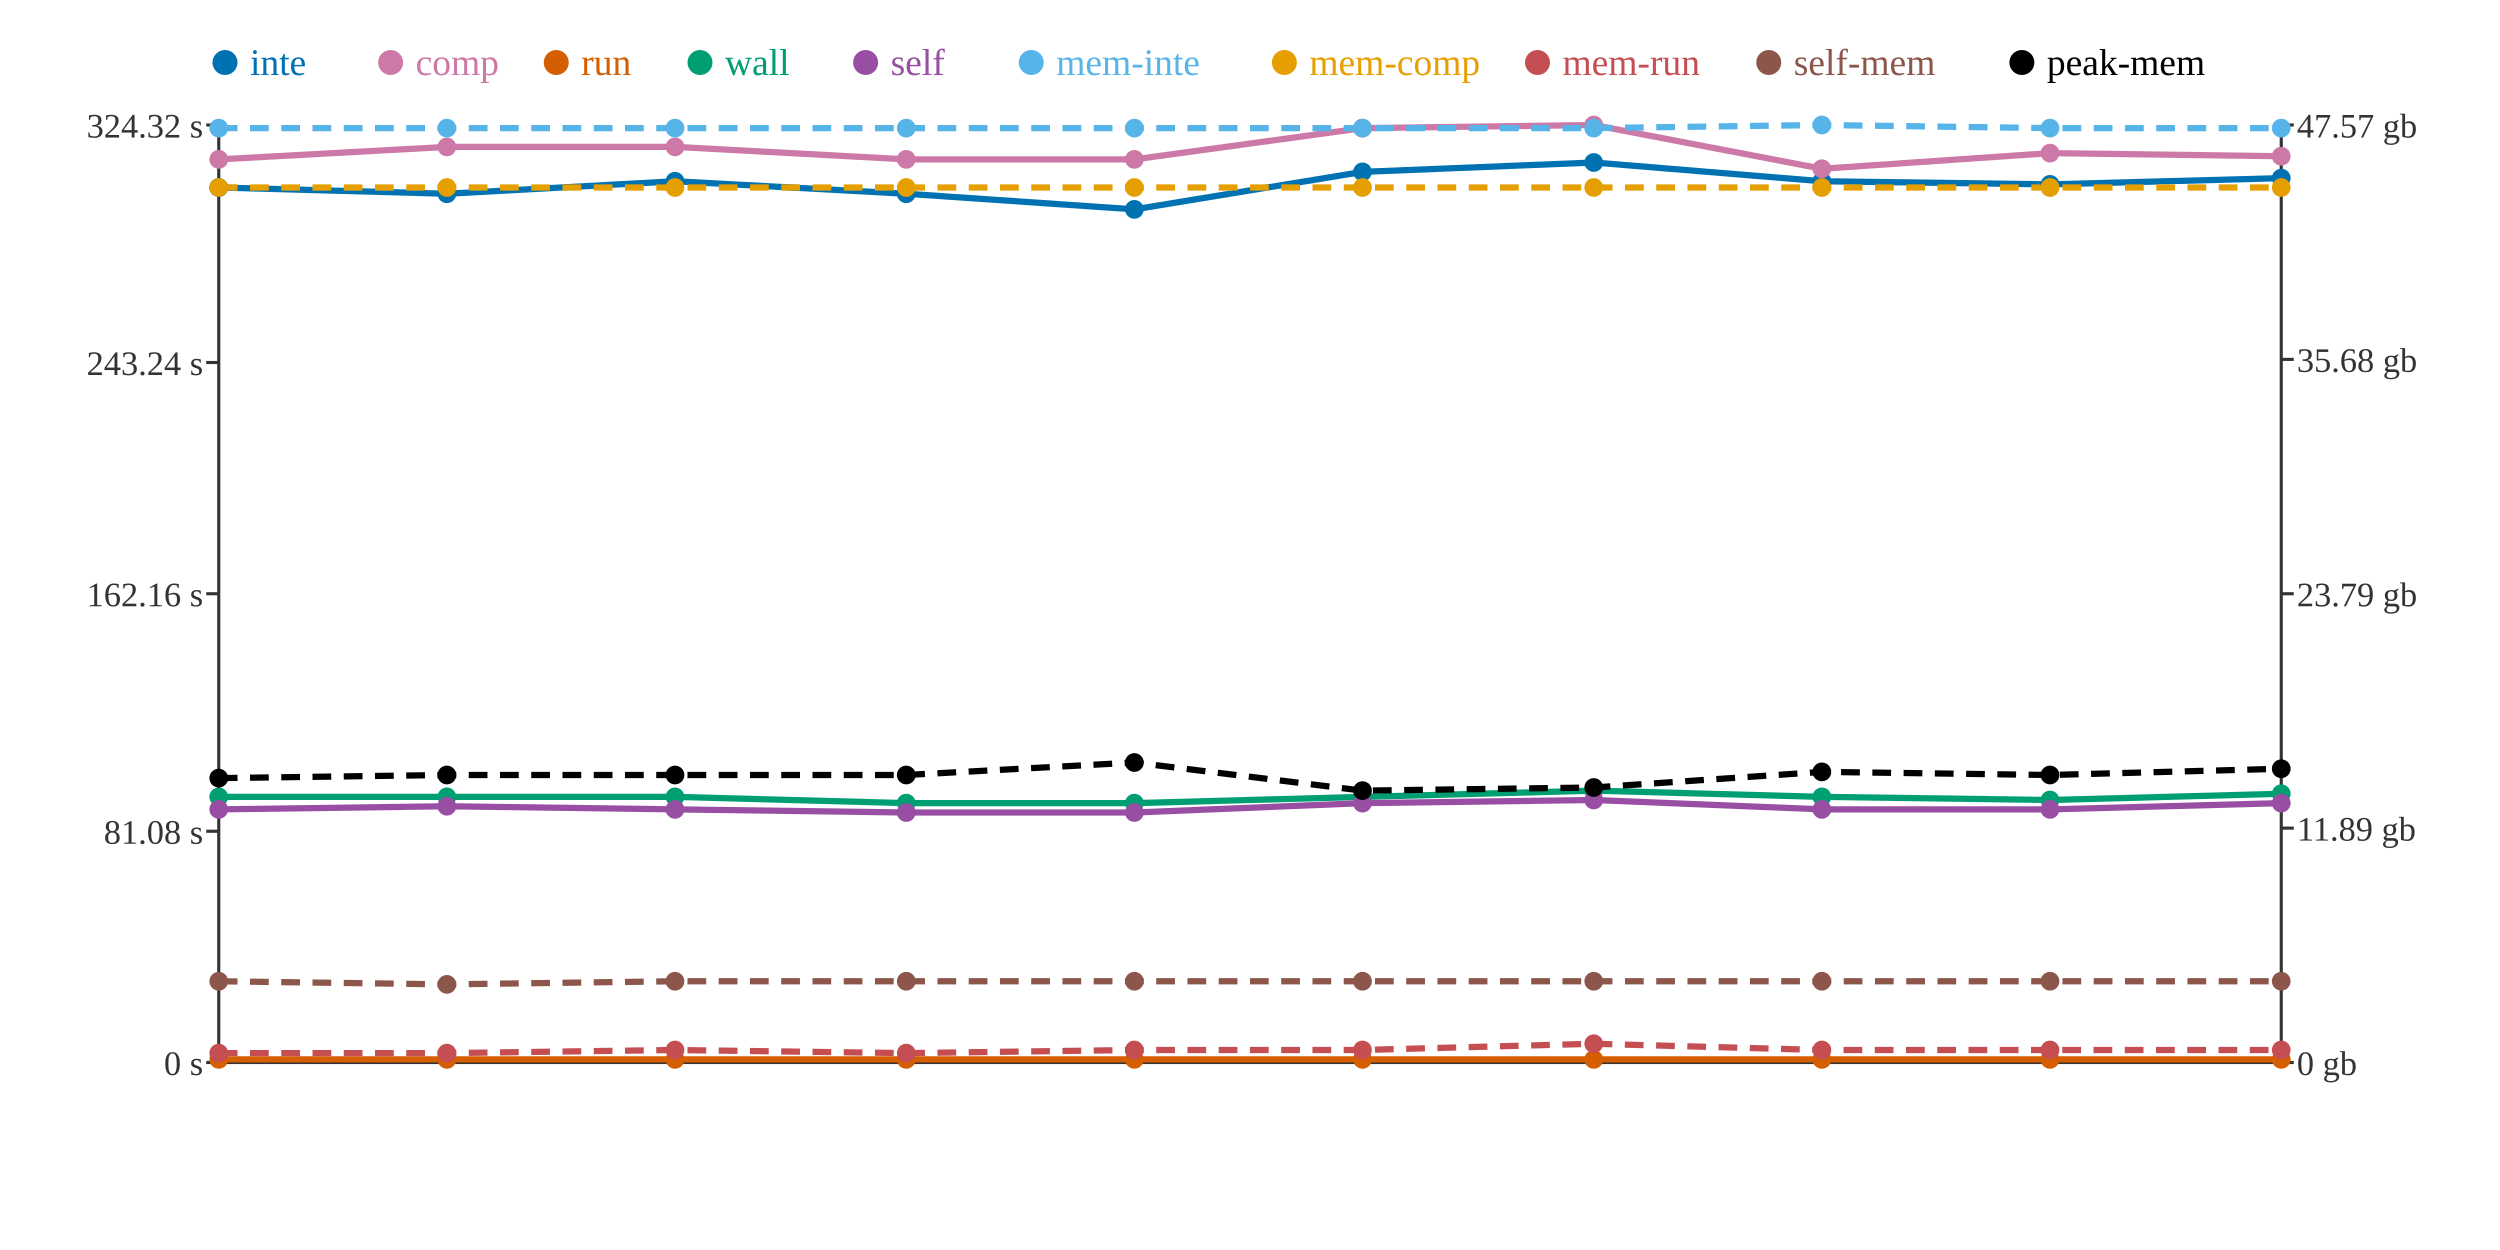
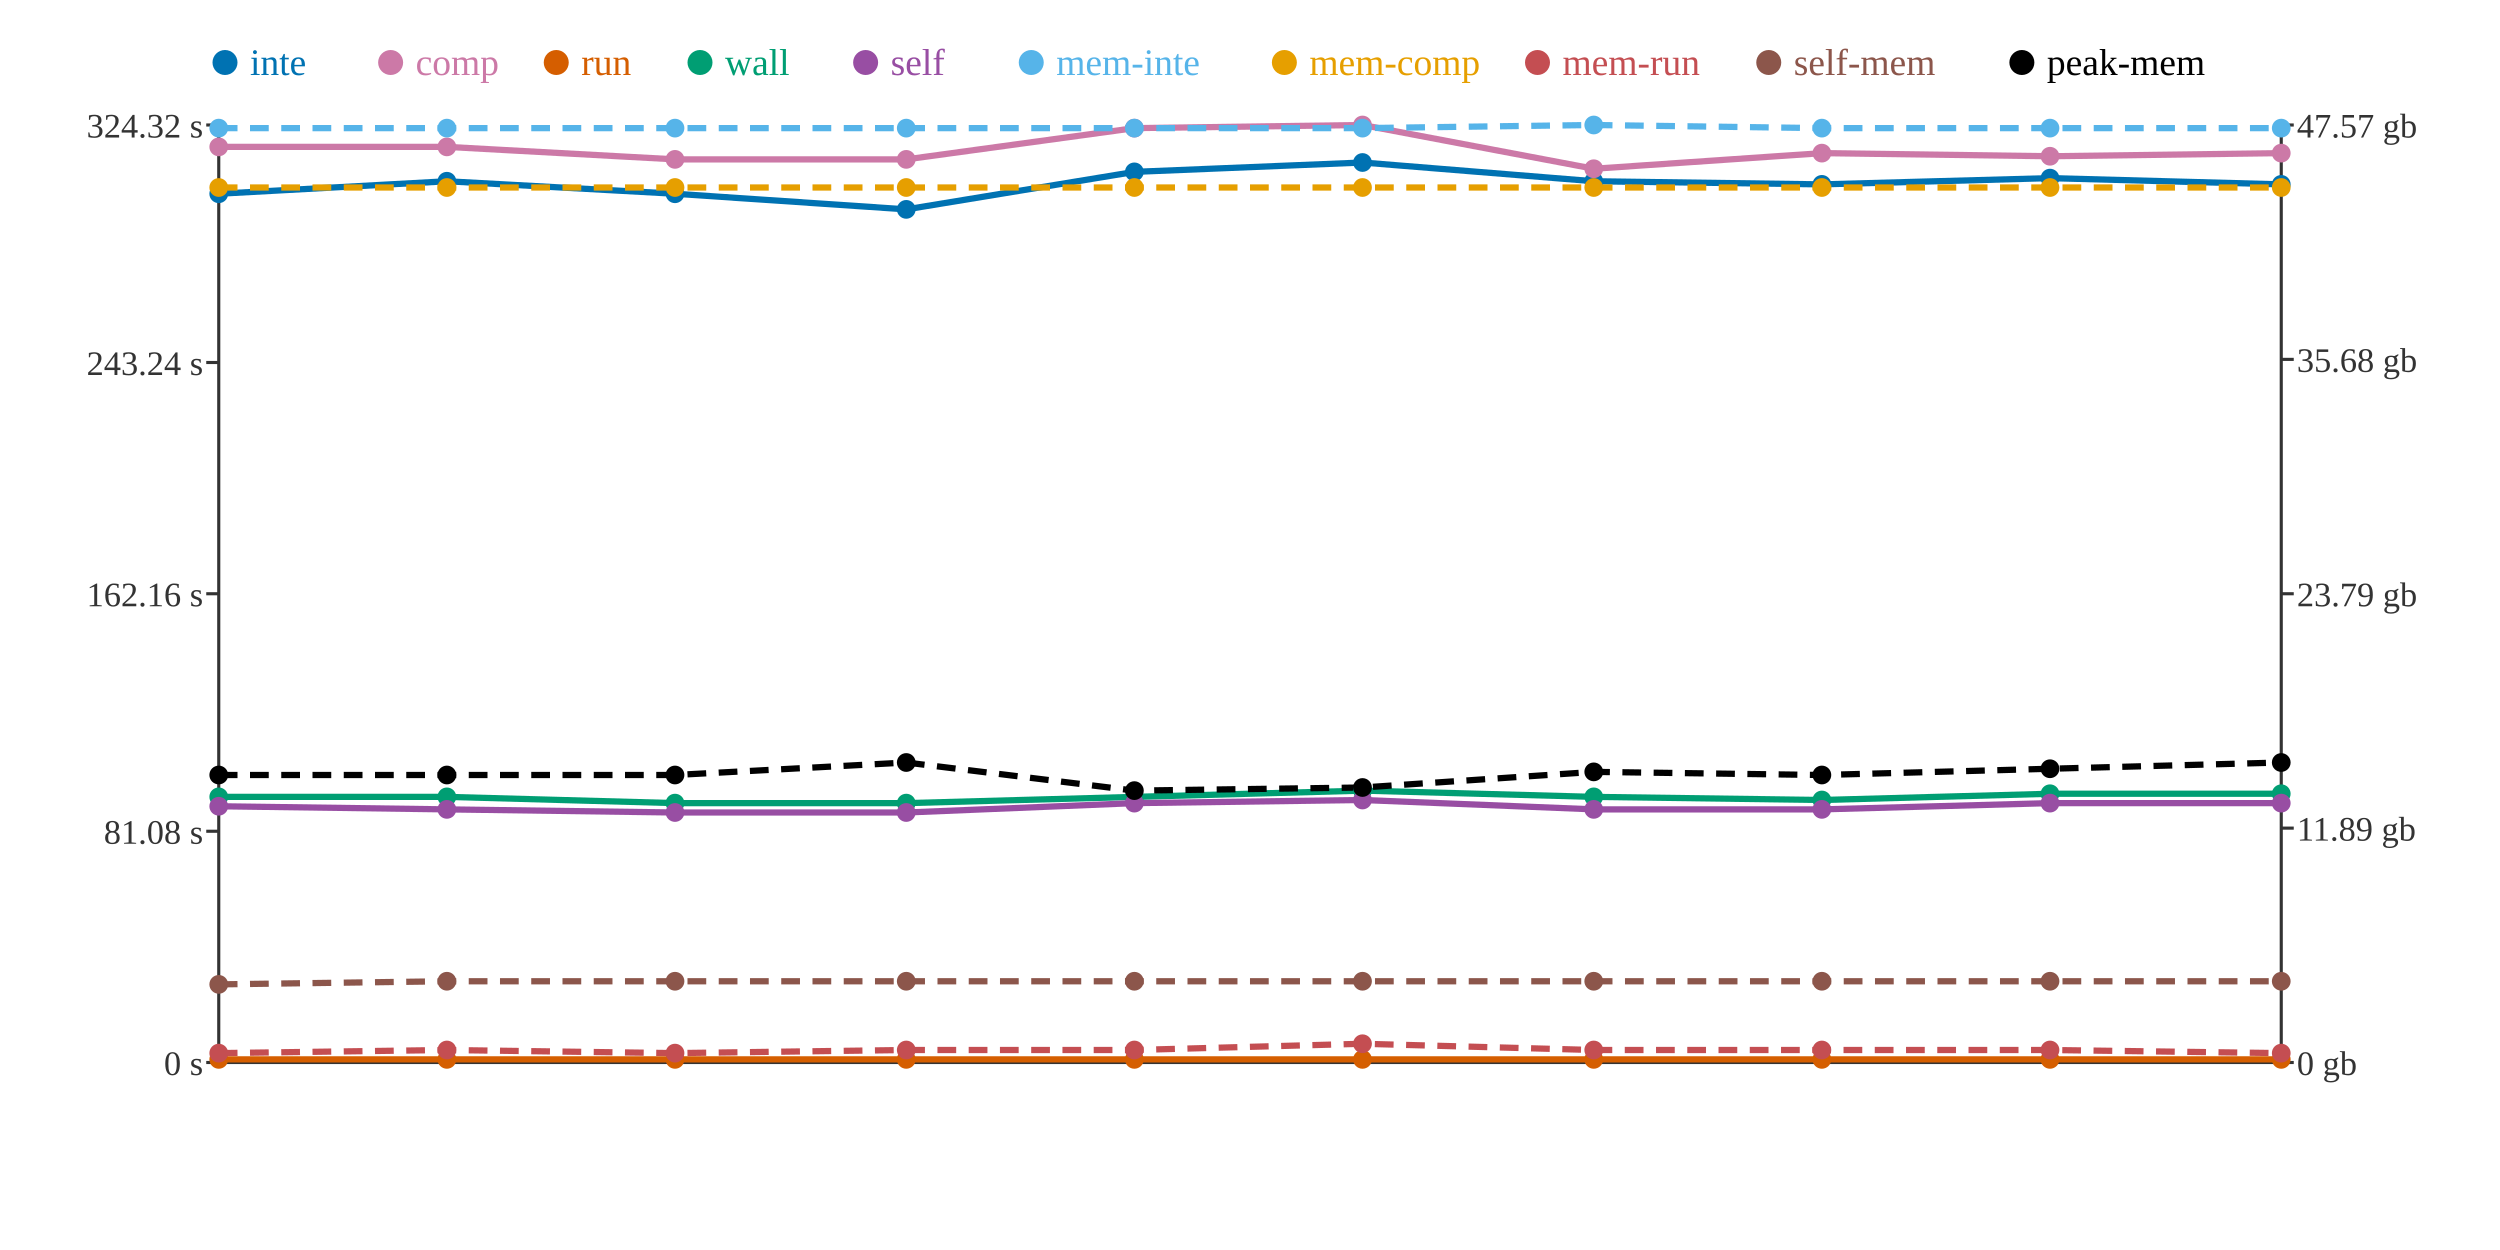
<svg xmlns="http://www.w3.org/2000/svg" width="800" height="400">
  <rect width="800" height="400" fill="white" />
  <line x1="70" y1="40" x2="70" y2="340" stroke="#333" stroke-width="1" />
  <line x1="70" y1="340" x2="730" y2="340" stroke="#333" stroke-width="1" />
  <line x1="730" y1="40" x2="730" y2="340" stroke="#333" stroke-width="1" />
  <line x1="66" y1="340" x2="70" y2="340" stroke="#333" stroke-width="1" />
  <text x="65" y="344" text-anchor="end" font-size="11" fill="#333">0 s</text>
  <line x1="66" y1="266" x2="70" y2="266" stroke="#333" stroke-width="1" />
  <text x="65" y="270" text-anchor="end" font-size="11" fill="#333">81.08 s</text>
  <line x1="66" y1="190" x2="70" y2="190" stroke="#333" stroke-width="1" />
  <text x="65" y="194" text-anchor="end" font-size="11" fill="#333">162.16 s</text>
  <line x1="66" y1="116" x2="70" y2="116" stroke="#333" stroke-width="1" />
  <text x="65" y="120" text-anchor="end" font-size="11" fill="#333">243.24 s</text>
  <line x1="66" y1="40" x2="70" y2="40" stroke="#333" stroke-width="1" />
  <text x="65" y="44" text-anchor="end" font-size="11" fill="#333">324.32 s</text>
  <line x1="730" y1="340" x2="734" y2="340" stroke="#333" stroke-width="1" />
  <text x="735" y="344" text-anchor="start" font-size="11" fill="#333">0 gb</text>
  <line x1="730" y1="265" x2="734" y2="265" stroke="#333" stroke-width="1" />
  <text x="735" y="269" text-anchor="start" font-size="11" fill="#333">11.89 gb</text>
  <line x1="730" y1="190" x2="734" y2="190" stroke="#333" stroke-width="1" />
  <text x="735" y="194" text-anchor="start" font-size="11" fill="#333">23.79 gb</text>
  <line x1="730" y1="115" x2="734" y2="115" stroke="#333" stroke-width="1" />
  <text x="735" y="119" text-anchor="start" font-size="11" fill="#333">35.68 gb</text>
  <line x1="730" y1="40" x2="734" y2="40" stroke="#333" stroke-width="1" />
  <text x="735" y="44" text-anchor="start" font-size="11" fill="#333">47.57 gb</text>
-   <polyline points="70,60 143,62 216,58 290,62 363,67 436,55 510,52 583,58 656,59 730,57" fill="none" stroke="#0072B2" stroke-width="2" />
-   <polyline points="70,51 143,47 216,47 290,51 363,51 436,41 510,40 583,54 656,49 730,50" fill="none" stroke="#CC79A7" stroke-width="2" />
+   <polyline points="70,62 143,58 216,62 290,67 363,55 436,52 510,58 583,59 656,57 730,59" fill="none" stroke="#0072B2" stroke-width="2" />
+   <polyline points="70,47 143,47 216,51 290,51 363,41 436,40 510,54 583,49 656,50 730,49" fill="none" stroke="#CC79A7" stroke-width="2" />
  <polyline points="70,339 143,339 216,339 290,339 363,339 436,339 510,339 583,339 656,339 730,339" fill="none" stroke="#D55E00" stroke-width="2" />
-   <polyline points="70,255 143,255 216,255 290,257 363,257 436,255 510,253 583,255 656,256 730,254" fill="none" stroke="#009E73" stroke-width="2" />
-   <polyline points="70,259 143,258 216,259 290,260 363,260 436,257 510,256 583,259 656,259 730,257" fill="none" stroke="#984EA3" stroke-width="2" />
-   <polyline points="70,41 143,41 216,41 290,41 363,41 436,41 510,41 583,40 656,41 730,41" fill="none" stroke="#56B4E9" stroke-width="2" stroke-dasharray="6 4" />
+   <polyline points="70,255 143,255 216,257 290,257 363,255 436,253 510,255 583,256 656,254 730,254" fill="none" stroke="#009E73" stroke-width="2" />
+   <polyline points="70,258 143,259 216,260 290,260 363,257 436,256 510,259 583,259 656,257 730,257" fill="none" stroke="#984EA3" stroke-width="2" />
+   <polyline points="70,41 143,41 216,41 290,41 363,41 436,41 510,40 583,41 656,41 730,41" fill="none" stroke="#56B4E9" stroke-width="2" stroke-dasharray="6 4" />
  <polyline points="70,60 143,60 216,60 290,60 363,60 436,60 510,60 583,60 656,60 730,60" fill="none" stroke="#E69F00" stroke-width="2" stroke-dasharray="6 4" />
-   <polyline points="70,337 143,337 216,336 290,337 363,336 436,336 510,334 583,336 656,336 730,336" fill="none" stroke="#C44E52" stroke-width="2" stroke-dasharray="6 4" />
-   <polyline points="70,314 143,315 216,314 290,314 363,314 436,314 510,314 583,314 656,314 730,314" fill="none" stroke="#8C564B" stroke-width="2" stroke-dasharray="6 4" />
-   <polyline points="70,249 143,248 216,248 290,248 363,244 436,253 510,252 583,247 656,248 730,246" fill="none" stroke="#000000" stroke-width="2" stroke-dasharray="6 4" />
-   <circle cx="70" cy="60" r="3" fill="#0072B2" />
-   <circle cx="70" cy="51" r="3" fill="#CC79A7" />
+   <polyline points="70,337 143,336 216,337 290,336 363,336 436,334 510,336 583,336 656,336 730,337" fill="none" stroke="#C44E52" stroke-width="2" stroke-dasharray="6 4" />
+   <polyline points="70,315 143,314 216,314 290,314 363,314 436,314 510,314 583,314 656,314 730,314" fill="none" stroke="#8C564B" stroke-width="2" stroke-dasharray="6 4" />
+   <polyline points="70,248 143,248 216,248 290,244 363,253 436,252 510,247 583,248 656,246 730,244" fill="none" stroke="#000000" stroke-width="2" stroke-dasharray="6 4" />
+   <circle cx="70" cy="62" r="3" fill="#0072B2" />
+   <circle cx="70" cy="47" r="3" fill="#CC79A7" />
  <circle cx="70" cy="339" r="3" fill="#D55E00" />
  <circle cx="70" cy="255" r="3" fill="#009E73" />
-   <circle cx="70" cy="259" r="3" fill="#984EA3" />
+   <circle cx="70" cy="258" r="3" fill="#984EA3" />
  <circle cx="70" cy="41" r="3" fill="#56B4E9" />
  <circle cx="70" cy="60" r="3" fill="#E69F00" />
  <circle cx="70" cy="337" r="3" fill="#C44E52" />
-   <circle cx="70" cy="314" r="3" fill="#8C564B" />
-   <circle cx="70" cy="249" r="3" fill="#000000" />
-   <circle cx="143" cy="62" r="3" fill="#0072B2" />
+   <circle cx="70" cy="315" r="3" fill="#8C564B" />
+   <circle cx="70" cy="248" r="3" fill="#000000" />
+   <circle cx="143" cy="58" r="3" fill="#0072B2" />
  <circle cx="143" cy="47" r="3" fill="#CC79A7" />
  <circle cx="143" cy="339" r="3" fill="#D55E00" />
  <circle cx="143" cy="255" r="3" fill="#009E73" />
-   <circle cx="143" cy="258" r="3" fill="#984EA3" />
+   <circle cx="143" cy="259" r="3" fill="#984EA3" />
  <circle cx="143" cy="41" r="3" fill="#56B4E9" />
  <circle cx="143" cy="60" r="3" fill="#E69F00" />
-   <circle cx="143" cy="337" r="3" fill="#C44E52" />
-   <circle cx="143" cy="315" r="3" fill="#8C564B" />
+   <circle cx="143" cy="336" r="3" fill="#C44E52" />
+   <circle cx="143" cy="314" r="3" fill="#8C564B" />
  <circle cx="143" cy="248" r="3" fill="#000000" />
-   <circle cx="216" cy="58" r="3" fill="#0072B2" />
-   <circle cx="216" cy="47" r="3" fill="#CC79A7" />
+   <circle cx="216" cy="62" r="3" fill="#0072B2" />
+   <circle cx="216" cy="51" r="3" fill="#CC79A7" />
  <circle cx="216" cy="339" r="3" fill="#D55E00" />
-   <circle cx="216" cy="255" r="3" fill="#009E73" />
-   <circle cx="216" cy="259" r="3" fill="#984EA3" />
+   <circle cx="216" cy="257" r="3" fill="#009E73" />
+   <circle cx="216" cy="260" r="3" fill="#984EA3" />
  <circle cx="216" cy="41" r="3" fill="#56B4E9" />
  <circle cx="216" cy="60" r="3" fill="#E69F00" />
-   <circle cx="216" cy="336" r="3" fill="#C44E52" />
+   <circle cx="216" cy="337" r="3" fill="#C44E52" />
  <circle cx="216" cy="314" r="3" fill="#8C564B" />
  <circle cx="216" cy="248" r="3" fill="#000000" />
-   <circle cx="290" cy="62" r="3" fill="#0072B2" />
+   <circle cx="290" cy="67" r="3" fill="#0072B2" />
  <circle cx="290" cy="51" r="3" fill="#CC79A7" />
  <circle cx="290" cy="339" r="3" fill="#D55E00" />
  <circle cx="290" cy="257" r="3" fill="#009E73" />
  <circle cx="290" cy="260" r="3" fill="#984EA3" />
  <circle cx="290" cy="41" r="3" fill="#56B4E9" />
  <circle cx="290" cy="60" r="3" fill="#E69F00" />
-   <circle cx="290" cy="337" r="3" fill="#C44E52" />
+   <circle cx="290" cy="336" r="3" fill="#C44E52" />
  <circle cx="290" cy="314" r="3" fill="#8C564B" />
-   <circle cx="290" cy="248" r="3" fill="#000000" />
-   <circle cx="363" cy="67" r="3" fill="#0072B2" />
-   <circle cx="363" cy="51" r="3" fill="#CC79A7" />
+   <circle cx="290" cy="244" r="3" fill="#000000" />
+   <circle cx="363" cy="55" r="3" fill="#0072B2" />
+   <circle cx="363" cy="41" r="3" fill="#CC79A7" />
  <circle cx="363" cy="339" r="3" fill="#D55E00" />
-   <circle cx="363" cy="257" r="3" fill="#009E73" />
-   <circle cx="363" cy="260" r="3" fill="#984EA3" />
+   <circle cx="363" cy="255" r="3" fill="#009E73" />
+   <circle cx="363" cy="257" r="3" fill="#984EA3" />
  <circle cx="363" cy="41" r="3" fill="#56B4E9" />
  <circle cx="363" cy="60" r="3" fill="#E69F00" />
  <circle cx="363" cy="336" r="3" fill="#C44E52" />
  <circle cx="363" cy="314" r="3" fill="#8C564B" />
-   <circle cx="363" cy="244" r="3" fill="#000000" />
-   <circle cx="436" cy="55" r="3" fill="#0072B2" />
-   <circle cx="436" cy="41" r="3" fill="#CC79A7" />
+   <circle cx="363" cy="253" r="3" fill="#000000" />
+   <circle cx="436" cy="52" r="3" fill="#0072B2" />
+   <circle cx="436" cy="40" r="3" fill="#CC79A7" />
  <circle cx="436" cy="339" r="3" fill="#D55E00" />
-   <circle cx="436" cy="255" r="3" fill="#009E73" />
-   <circle cx="436" cy="257" r="3" fill="#984EA3" />
+   <circle cx="436" cy="253" r="3" fill="#009E73" />
+   <circle cx="436" cy="256" r="3" fill="#984EA3" />
  <circle cx="436" cy="41" r="3" fill="#56B4E9" />
  <circle cx="436" cy="60" r="3" fill="#E69F00" />
-   <circle cx="436" cy="336" r="3" fill="#C44E52" />
+   <circle cx="436" cy="334" r="3" fill="#C44E52" />
  <circle cx="436" cy="314" r="3" fill="#8C564B" />
-   <circle cx="436" cy="253" r="3" fill="#000000" />
-   <circle cx="510" cy="52" r="3" fill="#0072B2" />
-   <circle cx="510" cy="40" r="3" fill="#CC79A7" />
+   <circle cx="436" cy="252" r="3" fill="#000000" />
+   <circle cx="510" cy="58" r="3" fill="#0072B2" />
+   <circle cx="510" cy="54" r="3" fill="#CC79A7" />
  <circle cx="510" cy="339" r="3" fill="#D55E00" />
-   <circle cx="510" cy="253" r="3" fill="#009E73" />
-   <circle cx="510" cy="256" r="3" fill="#984EA3" />
-   <circle cx="510" cy="41" r="3" fill="#56B4E9" />
+   <circle cx="510" cy="255" r="3" fill="#009E73" />
+   <circle cx="510" cy="259" r="3" fill="#984EA3" />
+   <circle cx="510" cy="40" r="3" fill="#56B4E9" />
  <circle cx="510" cy="60" r="3" fill="#E69F00" />
-   <circle cx="510" cy="334" r="3" fill="#C44E52" />
+   <circle cx="510" cy="336" r="3" fill="#C44E52" />
  <circle cx="510" cy="314" r="3" fill="#8C564B" />
-   <circle cx="510" cy="252" r="3" fill="#000000" />
-   <circle cx="583" cy="58" r="3" fill="#0072B2" />
-   <circle cx="583" cy="54" r="3" fill="#CC79A7" />
+   <circle cx="510" cy="247" r="3" fill="#000000" />
+   <circle cx="583" cy="59" r="3" fill="#0072B2" />
+   <circle cx="583" cy="49" r="3" fill="#CC79A7" />
  <circle cx="583" cy="339" r="3" fill="#D55E00" />
-   <circle cx="583" cy="255" r="3" fill="#009E73" />
+   <circle cx="583" cy="256" r="3" fill="#009E73" />
  <circle cx="583" cy="259" r="3" fill="#984EA3" />
-   <circle cx="583" cy="40" r="3" fill="#56B4E9" />
+   <circle cx="583" cy="41" r="3" fill="#56B4E9" />
  <circle cx="583" cy="60" r="3" fill="#E69F00" />
  <circle cx="583" cy="336" r="3" fill="#C44E52" />
  <circle cx="583" cy="314" r="3" fill="#8C564B" />
-   <circle cx="583" cy="247" r="3" fill="#000000" />
-   <circle cx="656" cy="59" r="3" fill="#0072B2" />
-   <circle cx="656" cy="49" r="3" fill="#CC79A7" />
+   <circle cx="583" cy="248" r="3" fill="#000000" />
+   <circle cx="656" cy="57" r="3" fill="#0072B2" />
+   <circle cx="656" cy="50" r="3" fill="#CC79A7" />
  <circle cx="656" cy="339" r="3" fill="#D55E00" />
-   <circle cx="656" cy="256" r="3" fill="#009E73" />
-   <circle cx="656" cy="259" r="3" fill="#984EA3" />
+   <circle cx="656" cy="254" r="3" fill="#009E73" />
+   <circle cx="656" cy="257" r="3" fill="#984EA3" />
  <circle cx="656" cy="41" r="3" fill="#56B4E9" />
  <circle cx="656" cy="60" r="3" fill="#E69F00" />
  <circle cx="656" cy="336" r="3" fill="#C44E52" />
  <circle cx="656" cy="314" r="3" fill="#8C564B" />
-   <circle cx="656" cy="248" r="3" fill="#000000" />
-   <circle cx="730" cy="57" r="3" fill="#0072B2" />
-   <circle cx="730" cy="50" r="3" fill="#CC79A7" />
+   <circle cx="656" cy="246" r="3" fill="#000000" />
+   <circle cx="730" cy="59" r="3" fill="#0072B2" />
+   <circle cx="730" cy="49" r="3" fill="#CC79A7" />
  <circle cx="730" cy="339" r="3" fill="#D55E00" />
  <circle cx="730" cy="254" r="3" fill="#009E73" />
  <circle cx="730" cy="257" r="3" fill="#984EA3" />
  <circle cx="730" cy="41" r="3" fill="#56B4E9" />
  <circle cx="730" cy="60" r="3" fill="#E69F00" />
-   <circle cx="730" cy="336" r="3" fill="#C44E52" />
+   <circle cx="730" cy="337" r="3" fill="#C44E52" />
  <circle cx="730" cy="314" r="3" fill="#8C564B" />
-   <circle cx="730" cy="246" r="3" fill="#000000" />
+   <circle cx="730" cy="244" r="3" fill="#000000" />
  <circle cx="72" cy="20" r="4" fill="#0072B2" />
  <text x="80" y="24" text-anchor="start" font-size="12" fill="#0072B2">inte</text>
  <circle cx="125" cy="20" r="4" fill="#CC79A7" />
  <text x="133" y="24" text-anchor="start" font-size="12" fill="#CC79A7">comp</text>
  <circle cx="178" cy="20" r="4" fill="#D55E00" />
  <text x="186" y="24" text-anchor="start" font-size="12" fill="#D55E00">run</text>
  <circle cx="224" cy="20" r="4" fill="#009E73" />
  <text x="232" y="24" text-anchor="start" font-size="12" fill="#009E73">wall</text>
  <circle cx="277" cy="20" r="4" fill="#984EA3" />
  <text x="285" y="24" text-anchor="start" font-size="12" fill="#984EA3">self</text>
  <circle cx="330" cy="20" r="4" fill="#56B4E9" />
  <text x="338" y="24" text-anchor="start" font-size="12" fill="#56B4E9">mem-inte</text>
  <circle cx="411" cy="20" r="4" fill="#E69F00" />
  <text x="419" y="24" text-anchor="start" font-size="12" fill="#E69F00">mem-comp</text>
  <circle cx="492" cy="20" r="4" fill="#C44E52" />
  <text x="500" y="24" text-anchor="start" font-size="12" fill="#C44E52">mem-run</text>
  <circle cx="566" cy="20" r="4" fill="#8C564B" />
  <text x="574" y="24" text-anchor="start" font-size="12" fill="#8C564B">self-mem</text>
  <circle cx="647" cy="20" r="4" fill="#000000" />
  <text x="655" y="24" text-anchor="start" font-size="12" fill="#000000">peak-mem</text>
</svg>
